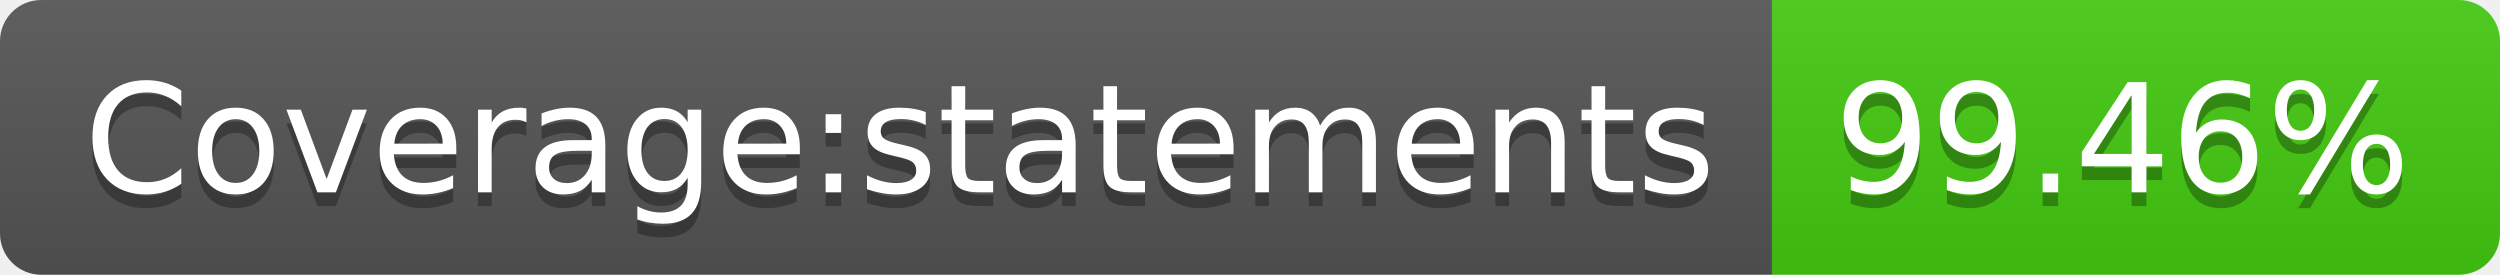
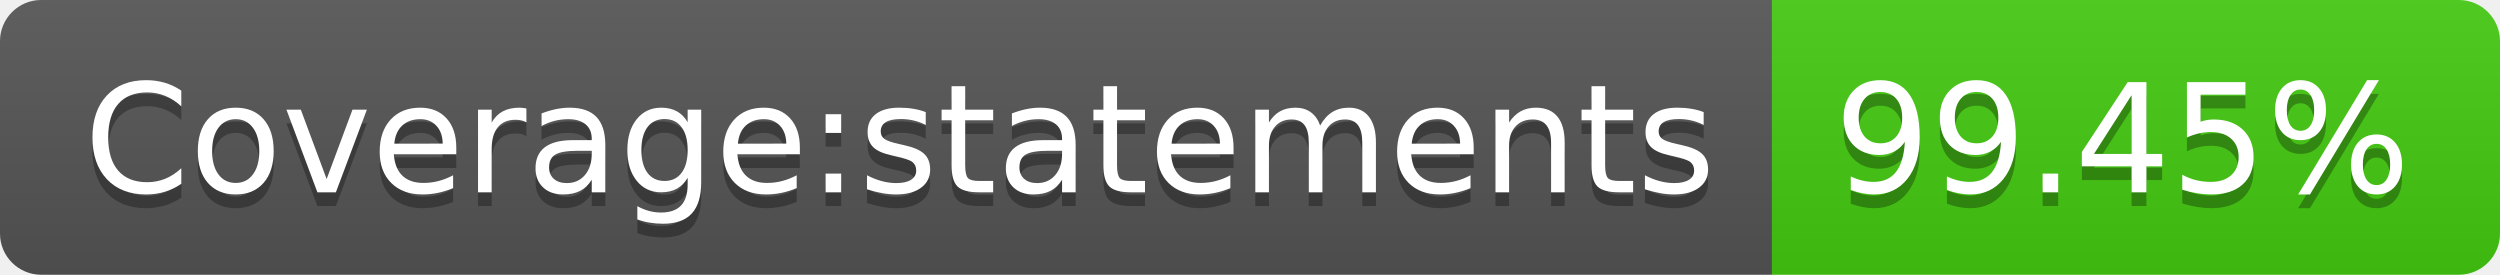
- <svg xmlns="http://www.w3.org/2000/svg" width="182" height="20" role="img" aria-label="Coverage:statements: 99.46%">
+ <svg xmlns="http://www.w3.org/2000/svg" width="182" height="20" role="img" aria-label="Coverage:statements: 99.45%">
  <linearGradient id="s" x2="0" y2="100%">
    <stop offset="0" stop-color="#bbb" stop-opacity=".1" />
    <stop offset="1" stop-opacity=".1" />
  </linearGradient>
  <clipPath id="r">
    <rect width="182" height="20" rx="3" fill="#fff" />
  </clipPath>
  <g clip-path="url(#r)">
    <rect width="129" height="20" fill="#555" />
    <rect x="129" width="53" height="20" fill="#4c1" />
    <rect width="182" height="20" fill="url(#s)" />
  </g>
  <g fill="#fff" text-anchor="middle" font-family="Verdana,Geneva,DejaVu Sans,sans-serif" text-rendering="geometricPrecision" font-size="110">
    <text aria-hidden="true" x="655" y="150" fill="#010101" fill-opacity=".3" transform="scale(.1)" textLength="1190">Coverage:statements</text>
    <text x="655" y="140" transform="scale(.1)" fill="#fff" textLength="1190">Coverage:statements</text>
-     <text aria-hidden="true" x="1545" y="150" fill="#010101" fill-opacity=".3" transform="scale(.1)" textLength="430">99.46%</text>
-     <text x="1545" y="140" transform="scale(.1)" fill="#fff" textLength="430">99.46%</text>
+     <text aria-hidden="true" x="1545" y="150" fill="#010101" fill-opacity=".3" transform="scale(.1)" textLength="430">99.45%</text>
+     <text x="1545" y="140" transform="scale(.1)" fill="#fff" textLength="430">99.45%</text>
  </g>
</svg>
